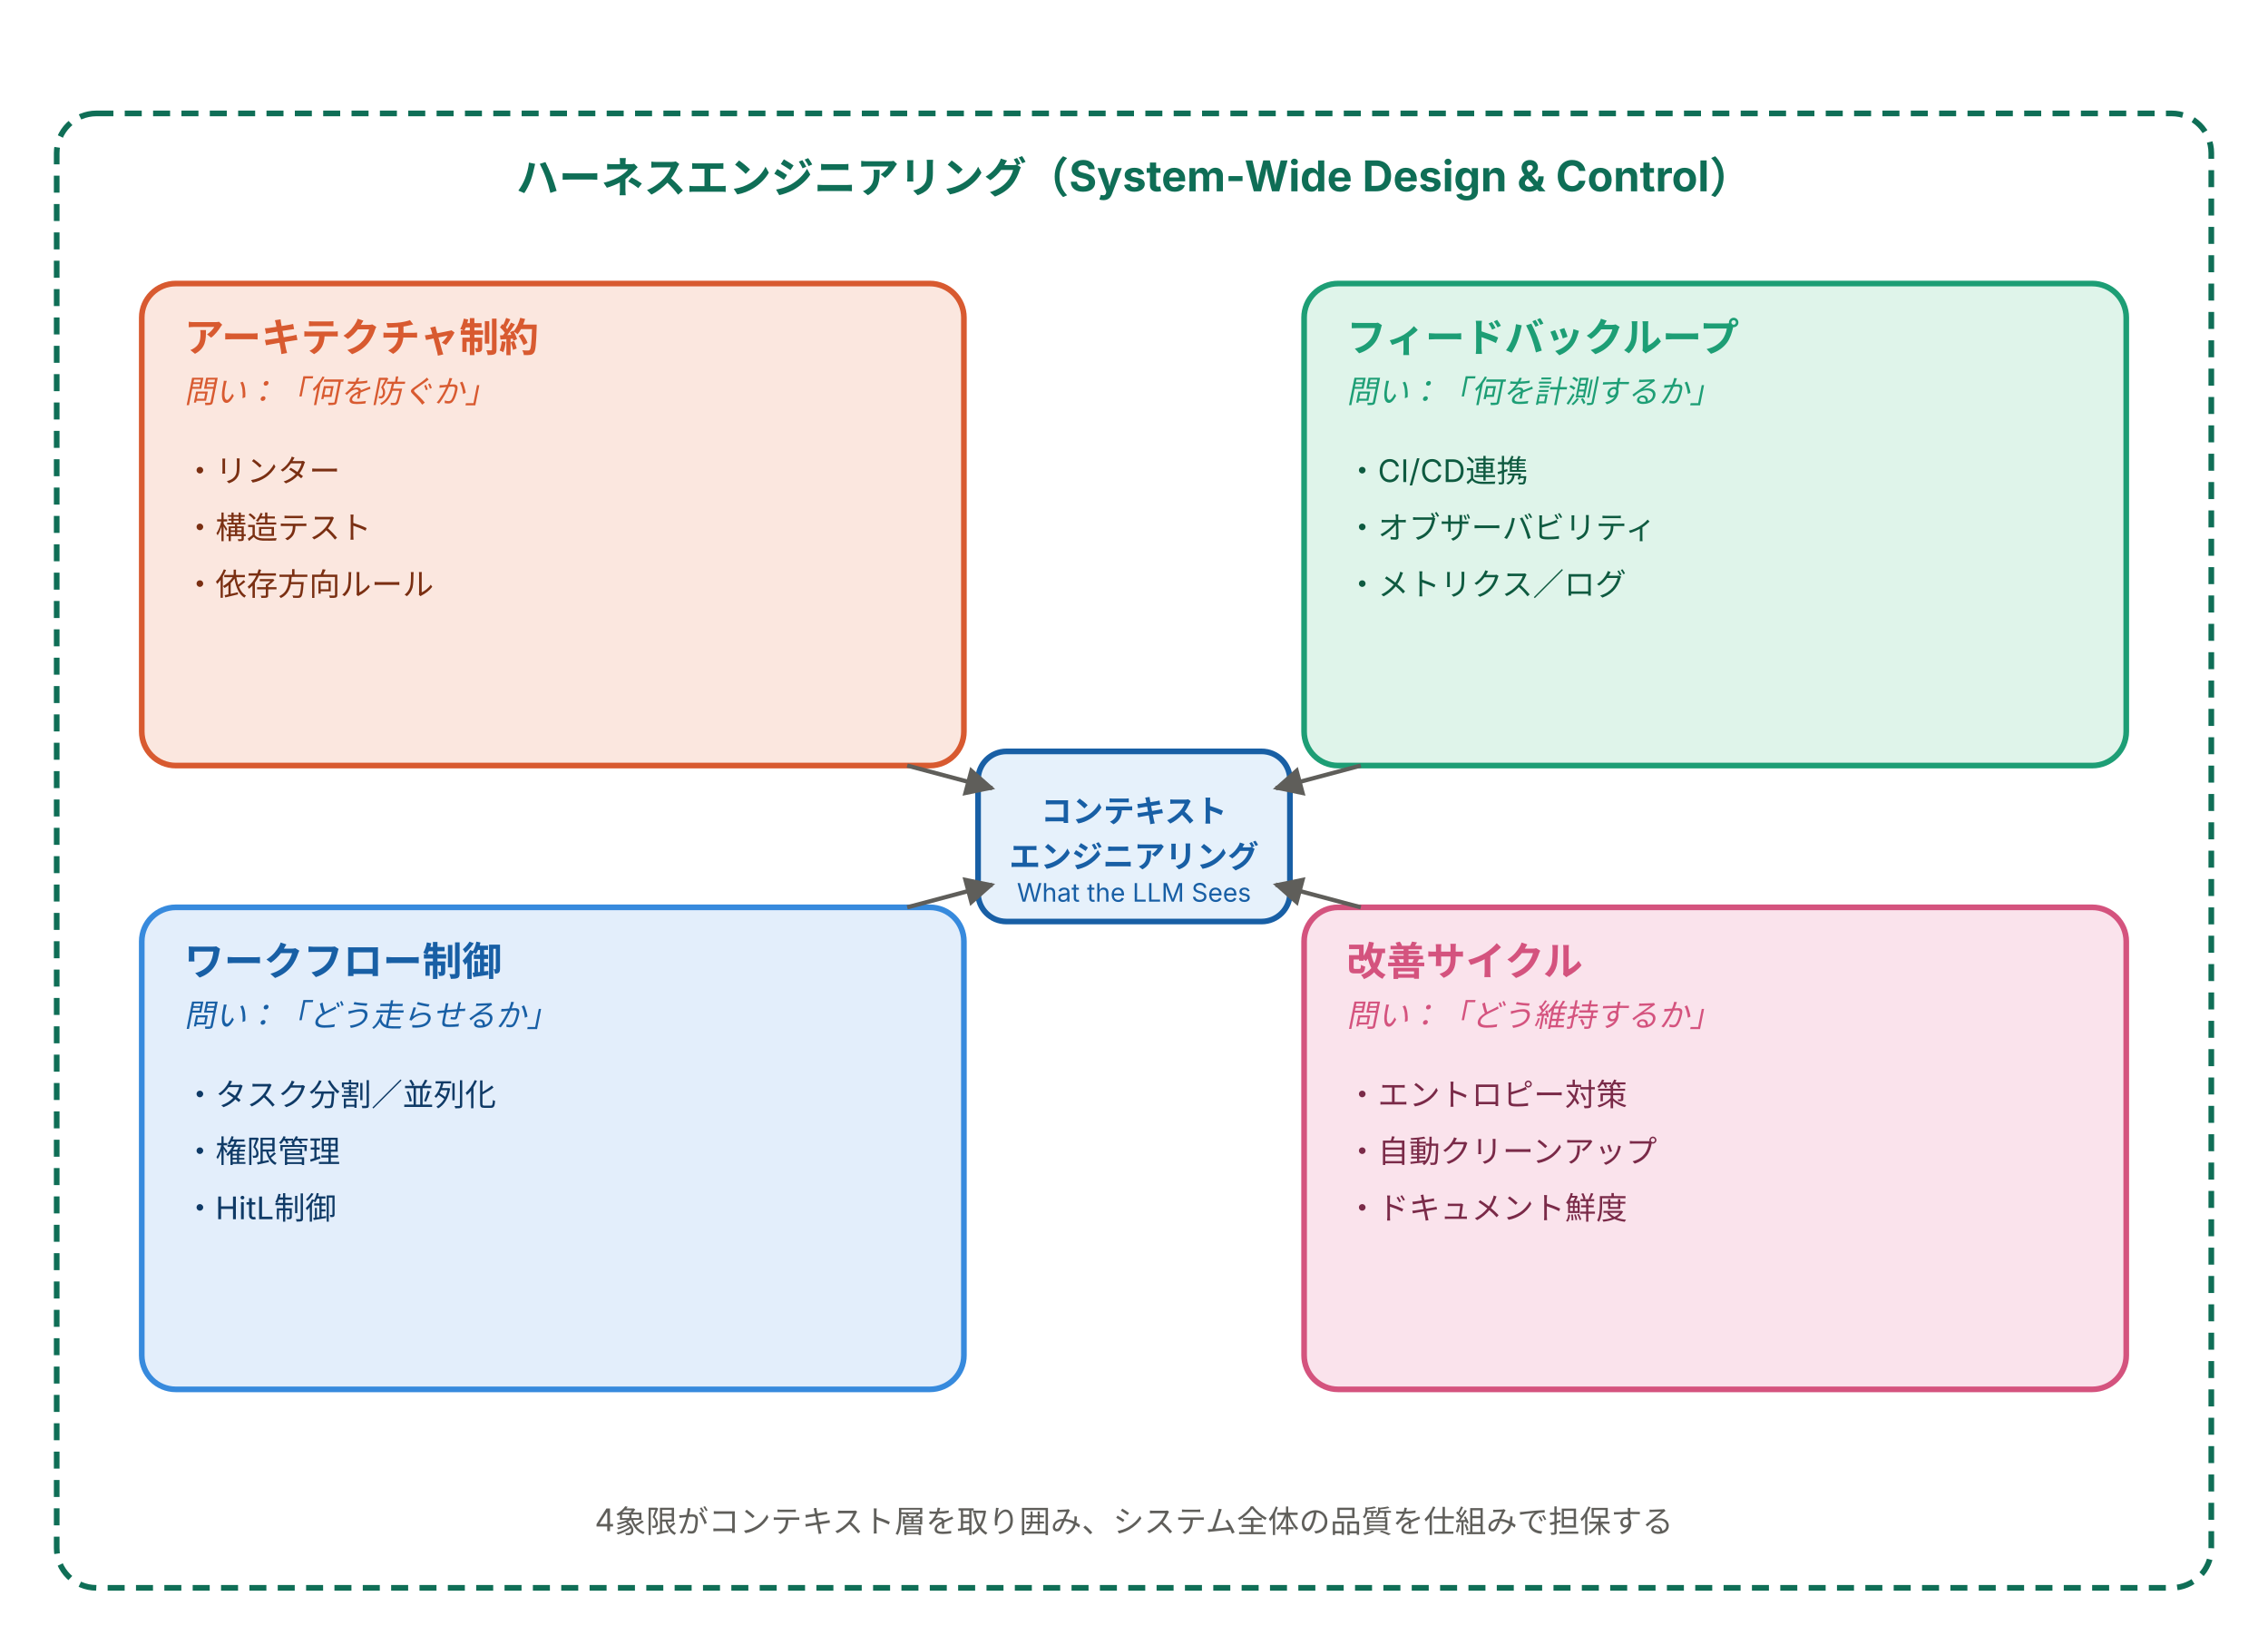
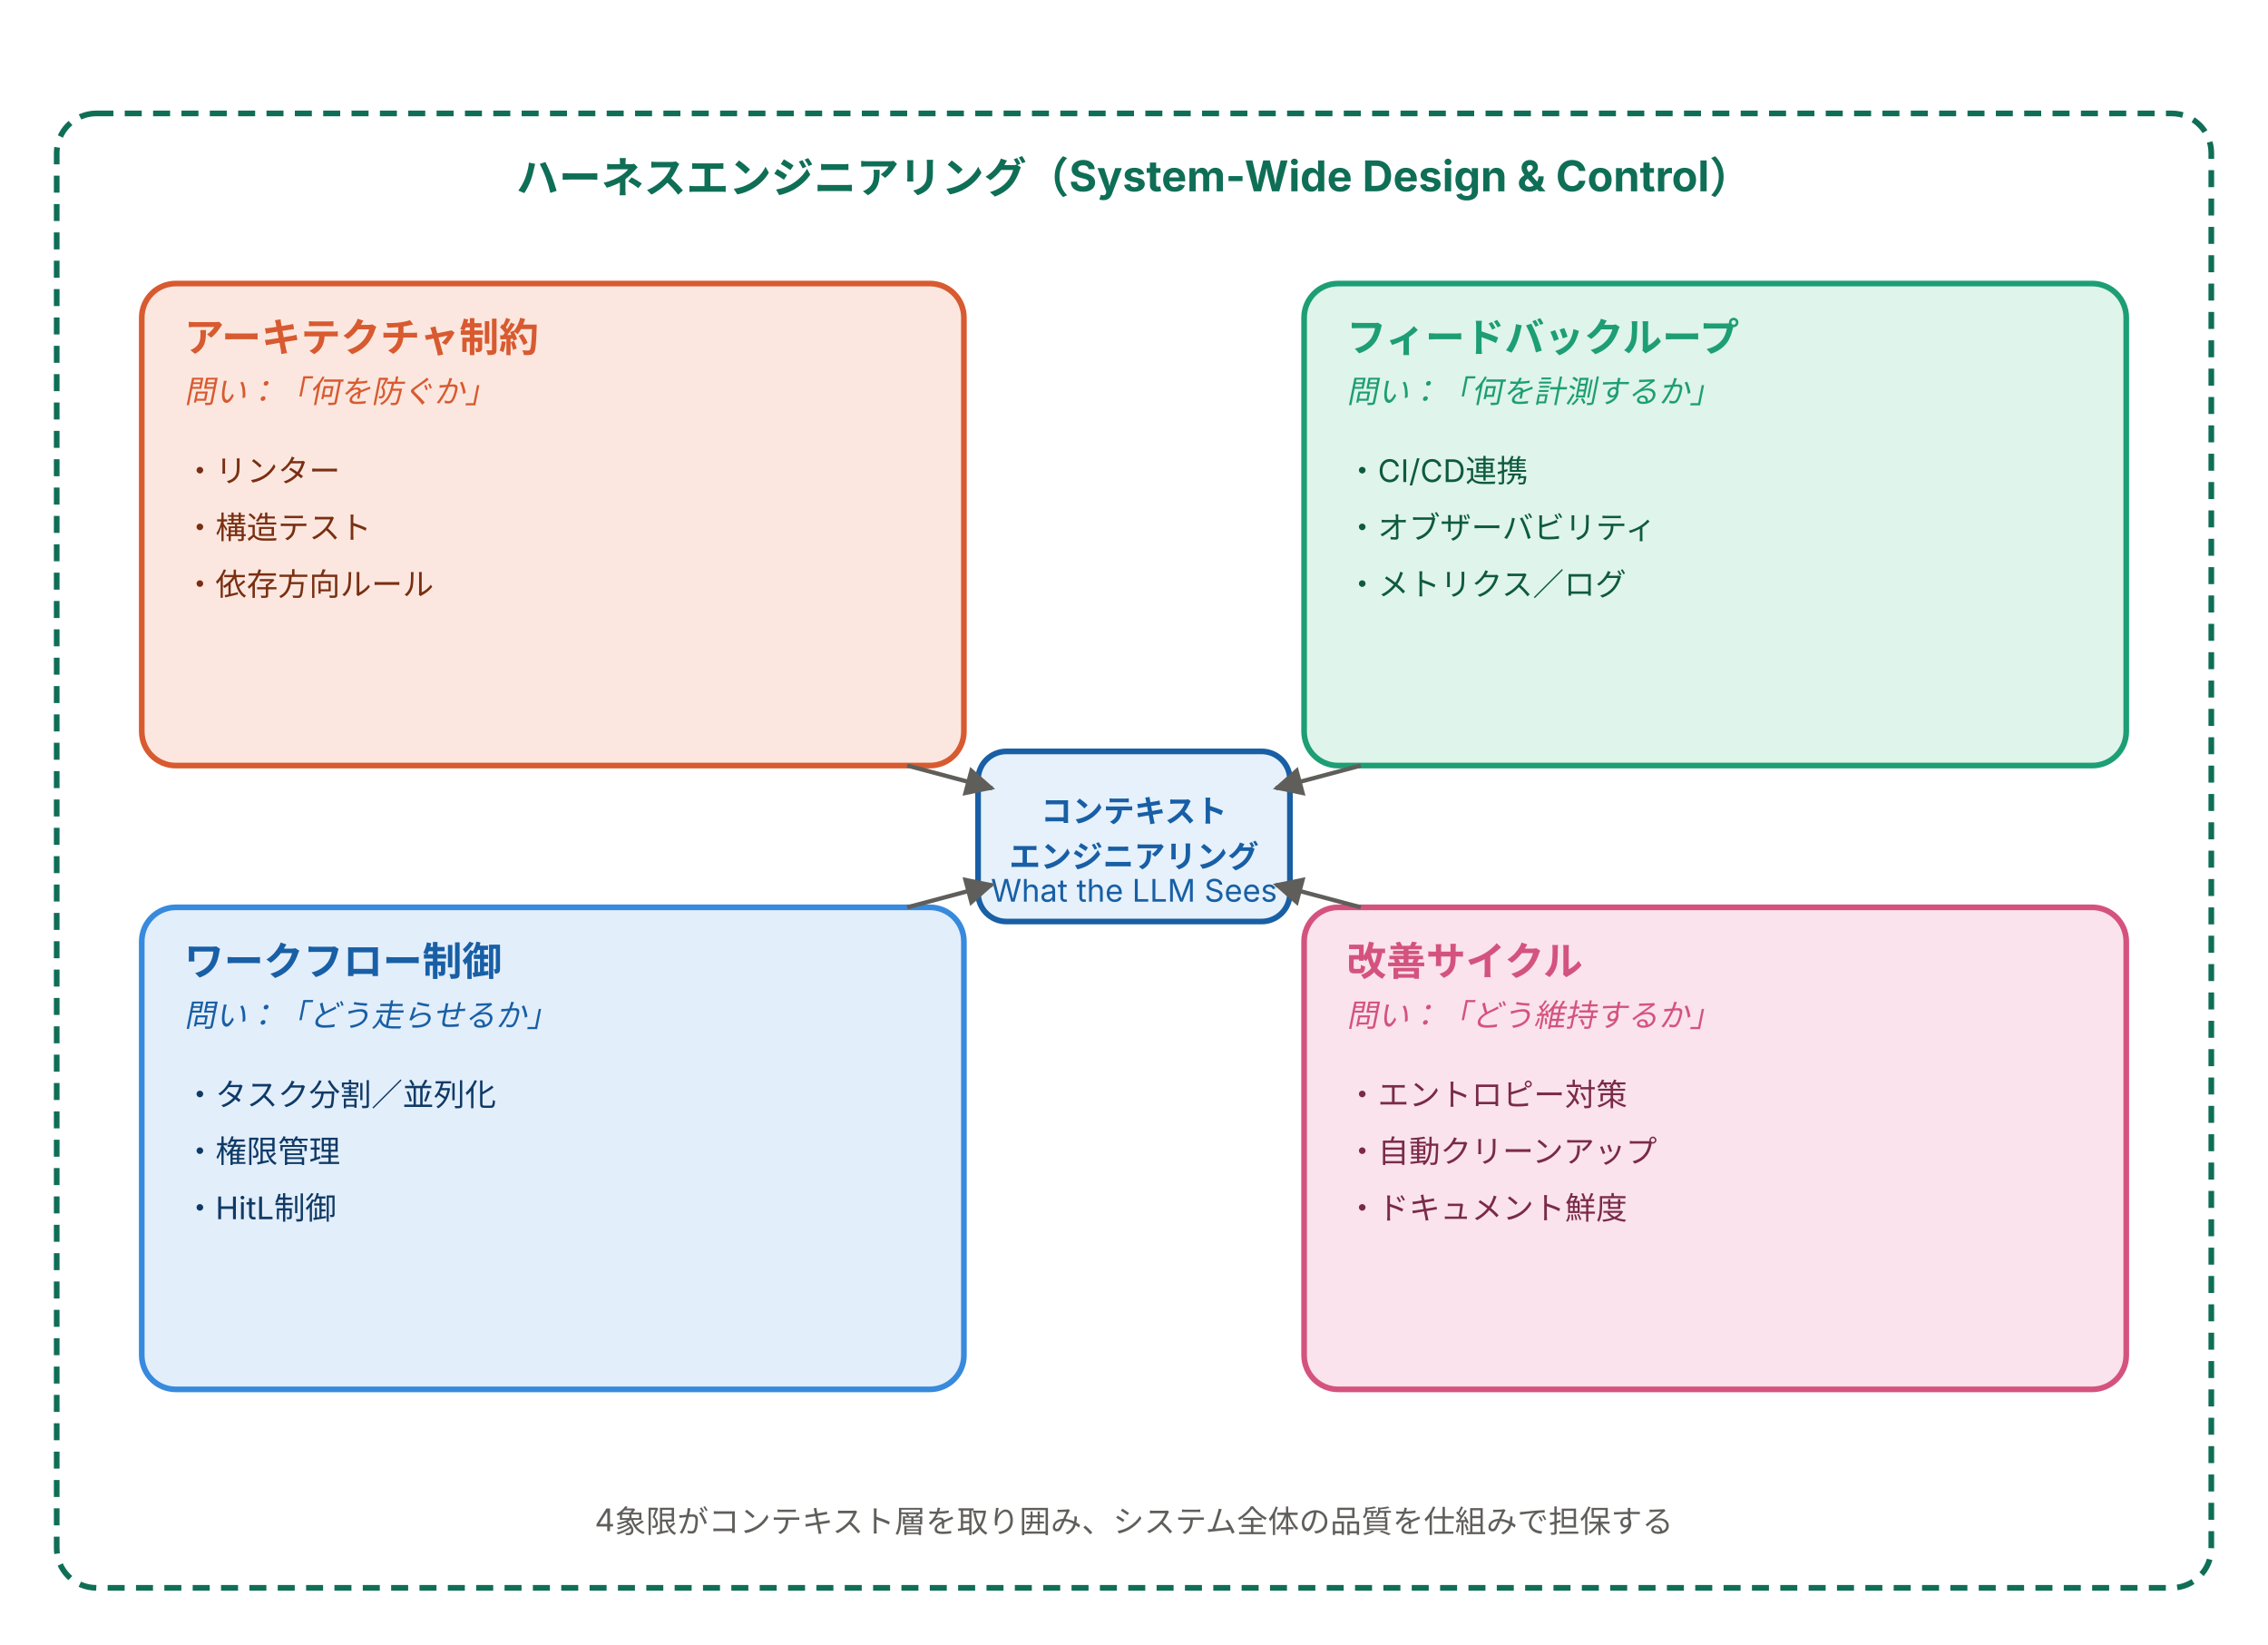
<svg xmlns="http://www.w3.org/2000/svg" viewBox="0 0 800 580" width="800" height="580" preserveAspectRatio="xMidYMid meet" font-family="-apple-system, 'Helvetica Neue', 'Hiragino Sans', 'Yu Gothic', sans-serif" role="img" aria-labelledby="title desc">
  <defs>
    <marker id="arrow" viewBox="0 0 10 10" refX="9" refY="5" markerWidth="7" markerHeight="7" orient="auto-start-reverse">
      <path d="M 0 0 L 10 5 L 0 10 z" fill="#5F5E5A" />
    </marker>
  </defs>
  <rect x="20" y="40" width="760" height="520" rx="14" fill="none" stroke="#0F6E56" stroke-width="2" stroke-dasharray="6,4" />
  <text x="400" y="68" text-anchor="middle" fill="#0F6E56" font-size="15" font-weight="700">ハーネスエンジニアリング（System-Wide Design &amp; Control）</text>
  <rect x="50" y="100" width="290" height="170" rx="12" fill="#FBE7DF" stroke="#D85A30" stroke-width="2" />
  <text x="65" y="124" fill="#D85A30" font-size="14" font-weight="700">アーキテクチャ制約</text>
  <text x="65" y="142" fill="#D85A30" font-size="11" font-style="italic">問い：「何を防ぐか」</text>
  <text x="65" y="170" fill="#7A2F12" font-size="11">・リンター</text>
  <text x="65" y="190" fill="#7A2F12" font-size="11">・構造テスト</text>
  <text x="65" y="210" fill="#7A2F12" font-size="11">・依存方向ルール</text>
  <rect x="460" y="100" width="290" height="170" rx="12" fill="#DFF4EA" stroke="#1D9E75" stroke-width="2" />
  <text x="475" y="124" fill="#1D9E75" font-size="14" font-weight="700">フィードバックループ</text>
  <text x="475" y="142" fill="#1D9E75" font-size="11" font-style="italic">問い：「何を計測するか」</text>
  <text x="475" y="170" fill="#0E5A40" font-size="11">・CI/CD連携</text>
  <text x="475" y="190" fill="#0E5A40" font-size="11">・オブザーバビリティ</text>
  <text x="475" y="210" fill="#0E5A40" font-size="11">・メトリクス／ログ</text>
  <rect x="50" y="320" width="290" height="170" rx="12" fill="#E3EEFB" stroke="#378ADD" stroke-width="2" />
  <text x="65" y="344" fill="#185FA5" font-size="14" font-weight="700">ワークフロー制御</text>
  <text x="65" y="362" fill="#185FA5" font-size="11" font-style="italic">問い：「どう走らせるか」</text>
  <text x="65" y="390" fill="#0F3A66" font-size="11">・タスク分割／並列化</text>
  <text x="65" y="410" fill="#0F3A66" font-size="11">・権限管理</text>
  <text x="65" y="430" fill="#0F3A66" font-size="11">・HitL制御</text>
  <rect x="460" y="320" width="290" height="170" rx="12" fill="#FAE3EC" stroke="#D4537E" stroke-width="2" />
  <text x="475" y="344" fill="#D4537E" font-size="14" font-weight="700">改善サイクル</text>
  <text x="475" y="362" fill="#D4537E" font-size="11" font-style="italic">問い：「どう維持するか」</text>
  <text x="475" y="390" fill="#7A2A48" font-size="11">・エントロピー対策</text>
  <text x="475" y="410" fill="#7A2A48" font-size="11">・自動クリーンアップ</text>
  <text x="475" y="430" fill="#7A2A48" font-size="11">・ドキュメント鮮度</text>
  <rect x="345" y="265" width="110" height="60" rx="10" fill="#E6F1FB" stroke="#185FA5" stroke-width="2" />
  <text x="400" y="290" text-anchor="middle" fill="#185FA5" font-size="11" font-weight="700">コンテキスト</text>
  <text x="400" y="306" text-anchor="middle" fill="#185FA5" font-size="11" font-weight="700">エンジニアリング</text>
-   <text x="400" y="318" text-anchor="middle" fill="#185FA5" font-size="9">What the LLM Sees</text>
+   <text x="400" y="318" text-anchor="middle" fill="#185FA5" font-size="11">What the LLM Sees</text>
  <line x1="320" y1="270" x2="350" y2="278" stroke="#5F5E5A" stroke-width="1.5" marker-end="url(#arrow)" />
  <line x1="480" y1="270" x2="450" y2="278" stroke="#5F5E5A" stroke-width="1.5" marker-end="url(#arrow)" />
  <line x1="320" y1="320" x2="350" y2="312" stroke="#5F5E5A" stroke-width="1.5" marker-end="url(#arrow)" />
  <line x1="480" y1="320" x2="450" y2="312" stroke="#5F5E5A" stroke-width="1.5" marker-end="url(#arrow)" />
  <text x="400" y="540" text-anchor="middle" fill="#5F5E5A" font-size="11">4象限がコンテキスト層を取り囲み、システム全体の品質を仕組みで担保する</text>
</svg>
